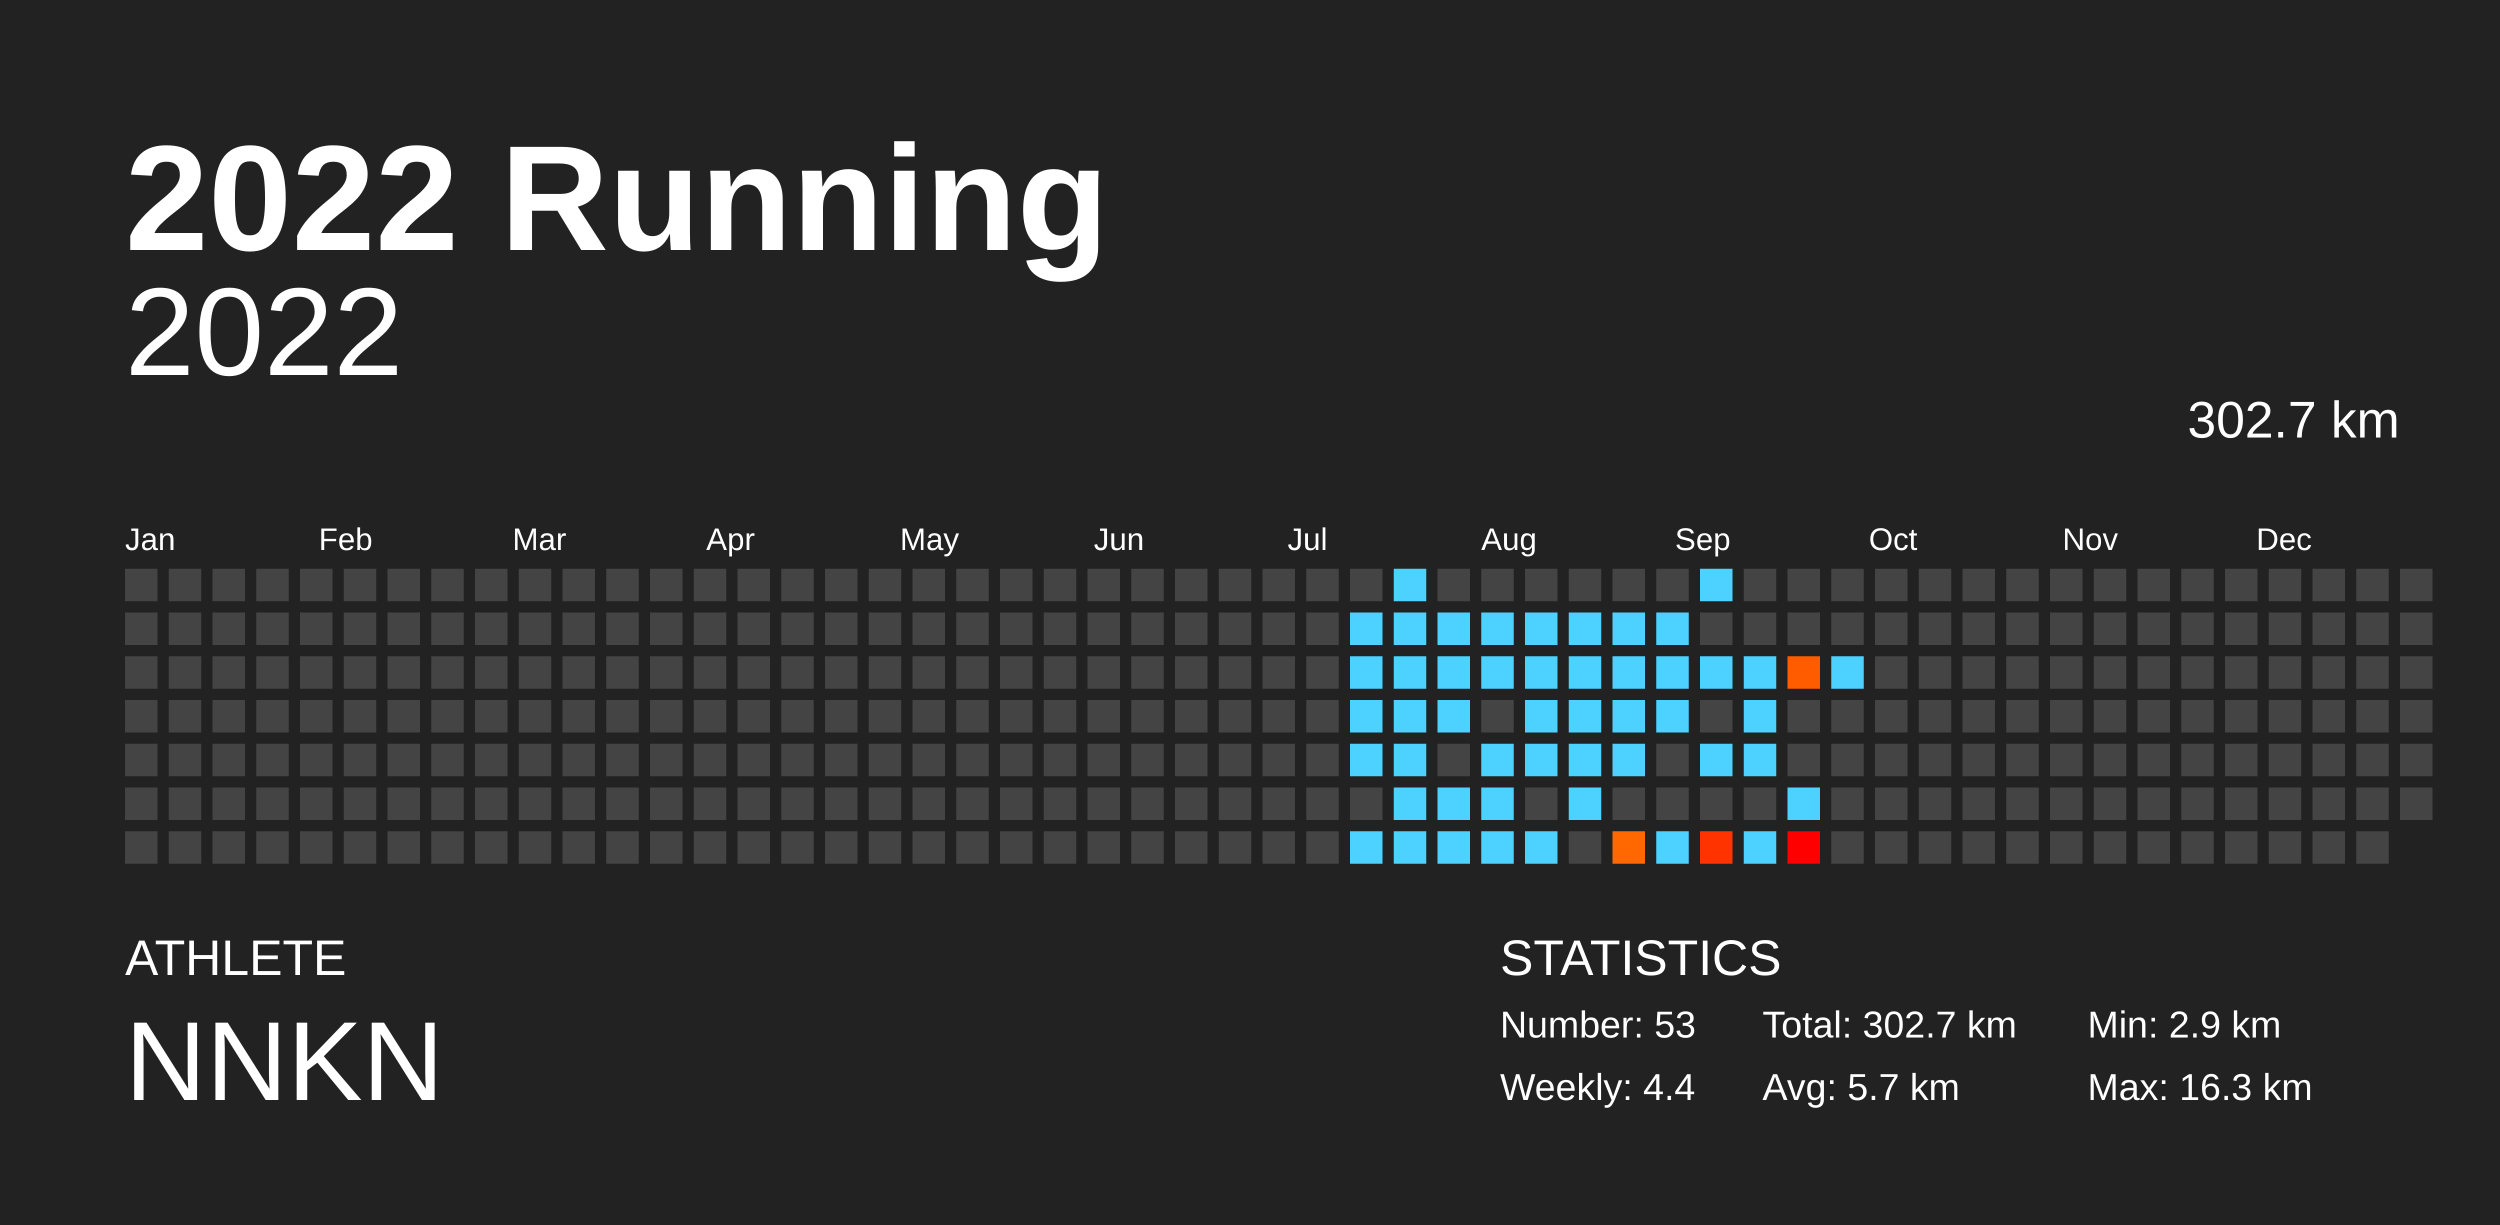
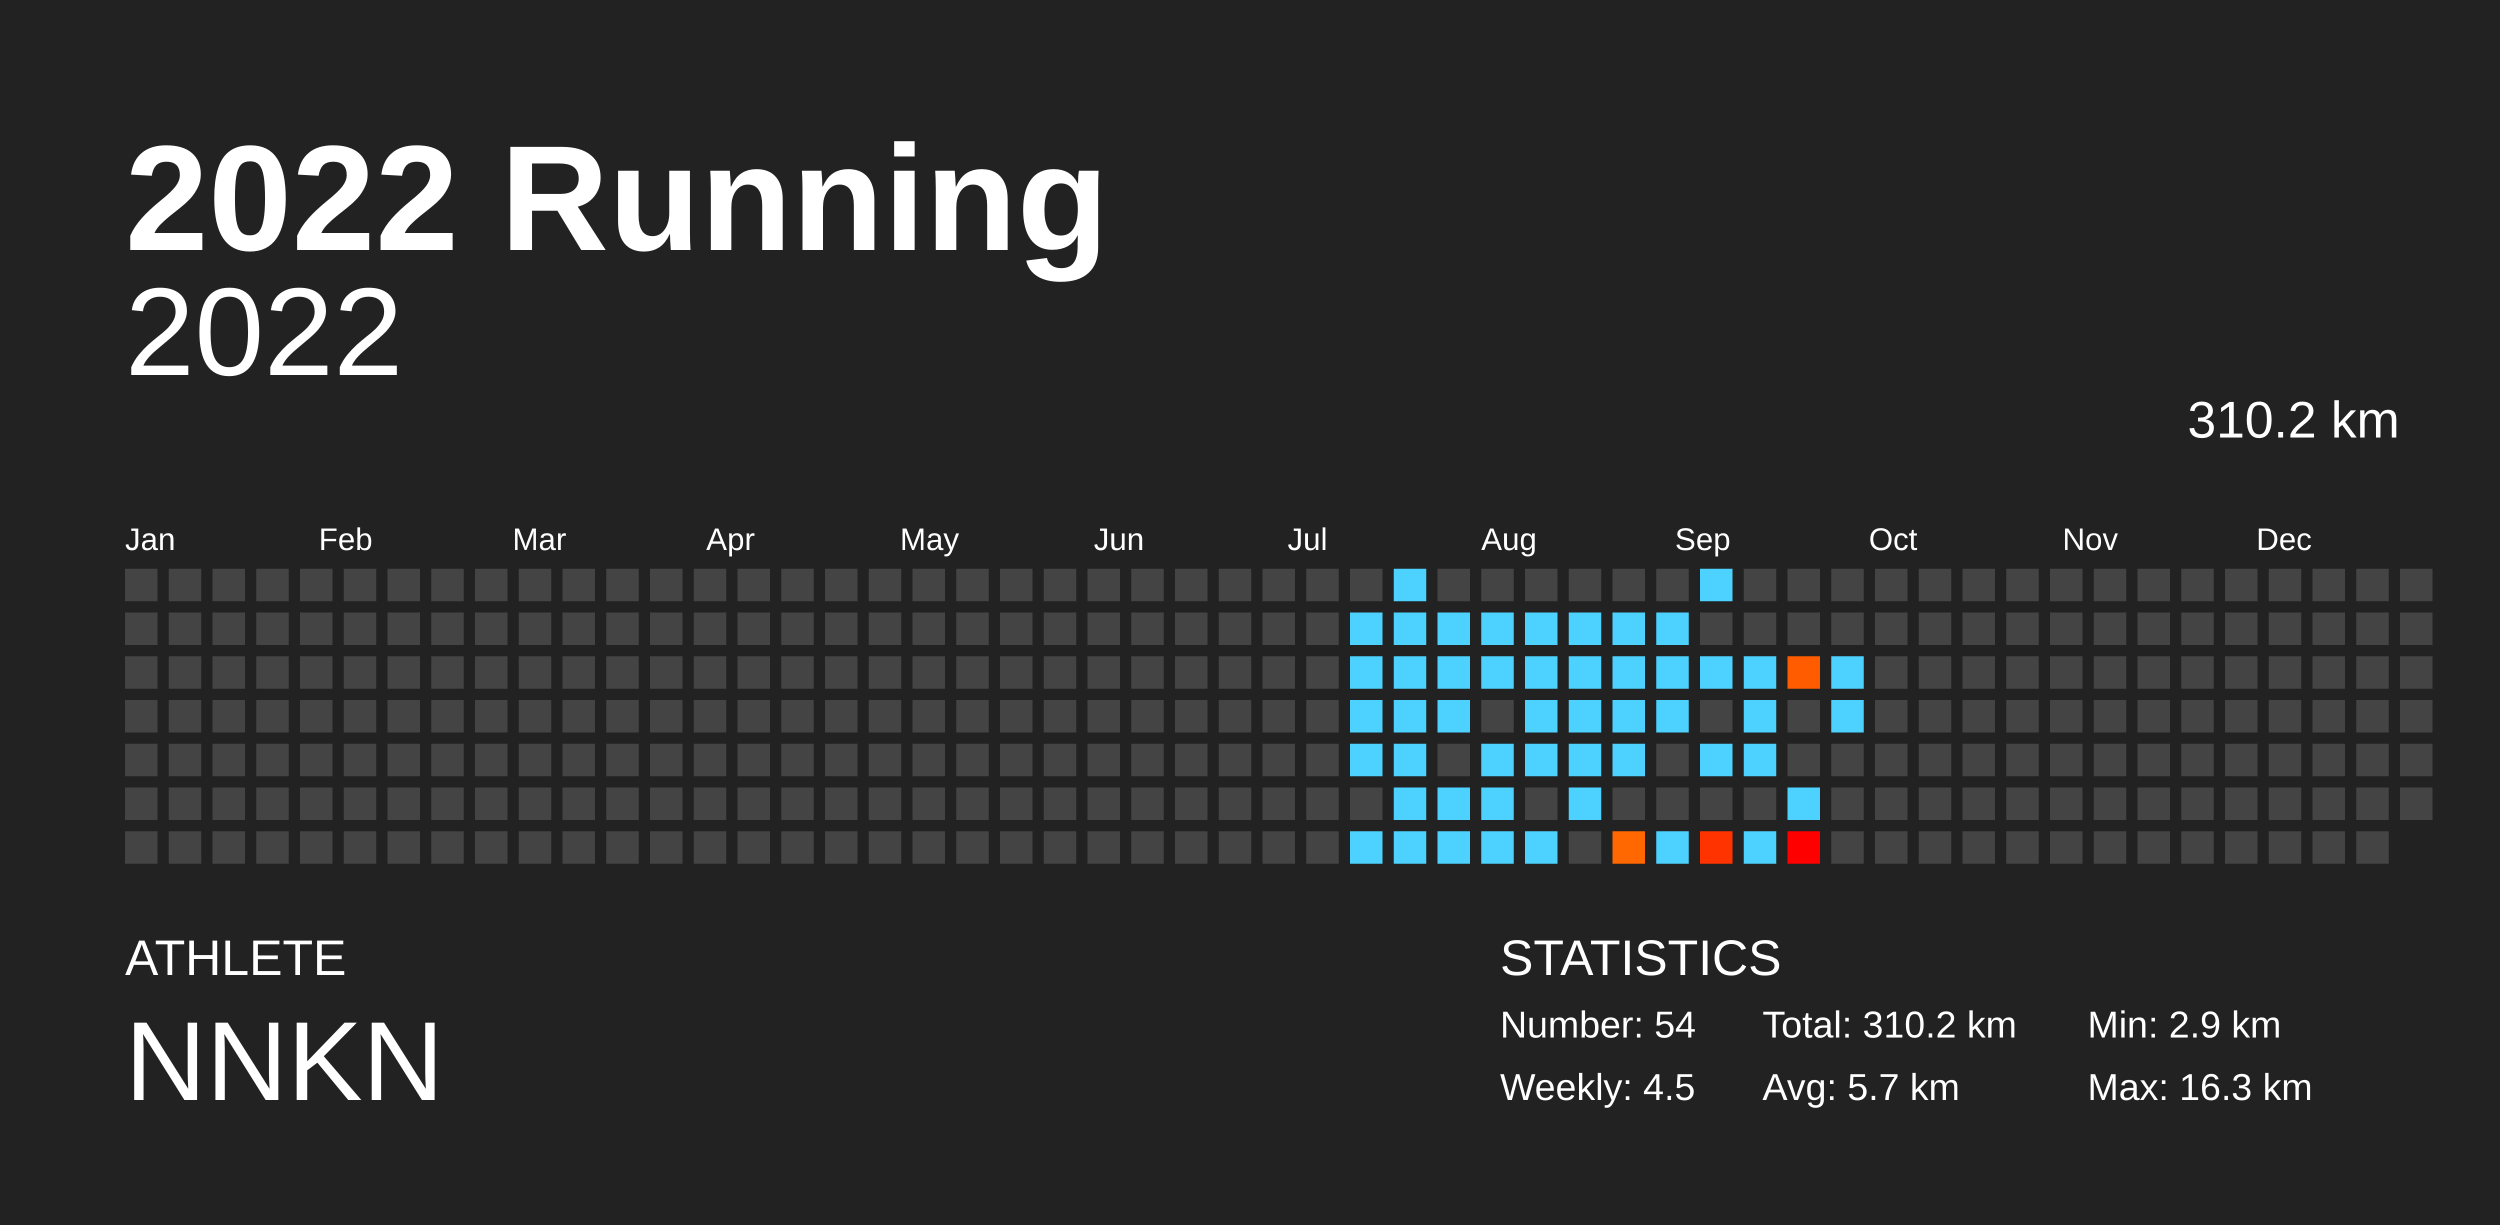
<svg xmlns="http://www.w3.org/2000/svg" baseProfile="full" height="98mm" version="1.1" viewBox="0,0,200,98" width="200mm">
  <defs />
  <rect fill="#222222" height="98" width="200" x="0" y="0" />
  <text fill="#FFFFFF" style="font-size:12px; font-family:Arial; font-weight:bold;" x="10" y="20">2022 Running</text>
  <text fill="#FFFFFF" style="font-size:4px; font-family:Arial" x="10" y="78">ATHLETE</text>
  <text fill="#FFFFFF" style="font-size:9px; font-family:Arial" x="10" y="88">NNKN</text>
  <text fill="#FFFFFF" style="font-size:4px; font-family:Arial" x="120" y="78">STATISTICS</text>
-   <text fill="#FFFFFF" style="font-size:3px; font-family:Arial" x="120" y="83">Number: 53</text>
-   <text fill="#FFFFFF" style="font-size:3px; font-family:Arial" x="120" y="88">Weekly: 4.4</text>
-   <text fill="#FFFFFF" style="font-size:3px; font-family:Arial" x="141" y="83">Total: 302.7 km</text>
+   <text fill="#FFFFFF" style="font-size:3px; font-family:Arial" x="120" y="83">Number: 54</text>
+   <text fill="#FFFFFF" style="font-size:3px; font-family:Arial" x="120" y="88">Weekly: 4.5</text>
+   <text fill="#FFFFFF" style="font-size:3px; font-family:Arial" x="141" y="83">Total: 310.2 km</text>
  <text fill="#FFFFFF" style="font-size:3px; font-family:Arial" x="141" y="88">Avg: 5.7 km</text>
  <text fill="#FFFFFF" style="font-size:3px; font-family:Arial" x="167" y="83">Min: 2.9 km</text>
  <text fill="#FFFFFF" style="font-size:3px; font-family:Arial" x="167" y="88">Max: 16.3 km</text>
  <text alignment-baseline="hanging" fill="#FFFFFF" style="font-size:10.0px; font-family:Arial;" x="10" y="30">2022</text>
-   <text alignment-baseline="hanging" fill="#FFFFFF" style="font-size:4.125px; font-family:Arial;" x="175" y="35">302.7 km</text>
+   <text alignment-baseline="hanging" fill="#FFFFFF" style="font-size:4.125px; font-family:Arial;" x="175" y="35">310.2 km</text>
  <text fill="#FFFFFF" style="font-size:2.5px; font-family:Arial" x="10.0" y="44">Jan</text>
  <text fill="#FFFFFF" style="font-size:2.5px; font-family:Arial" x="25.5" y="44">Feb</text>
  <text fill="#FFFFFF" style="font-size:2.5px; font-family:Arial" x="41.0" y="44">Mar</text>
  <text fill="#FFFFFF" style="font-size:2.5px; font-family:Arial" x="56.5" y="44">Apr</text>
  <text fill="#FFFFFF" style="font-size:2.5px; font-family:Arial" x="72.0" y="44">May</text>
  <text fill="#FFFFFF" style="font-size:2.5px; font-family:Arial" x="87.5" y="44">Jun</text>
  <text fill="#FFFFFF" style="font-size:2.5px; font-family:Arial" x="103.0" y="44">Jul</text>
  <text fill="#FFFFFF" style="font-size:2.5px; font-family:Arial" x="118.5" y="44">Aug</text>
  <text fill="#FFFFFF" style="font-size:2.5px; font-family:Arial" x="134.0" y="44">Sep</text>
  <text fill="#FFFFFF" style="font-size:2.5px; font-family:Arial" x="149.5" y="44">Oct</text>
  <text fill="#FFFFFF" style="font-size:2.5px; font-family:Arial" x="165.0" y="44">Nov</text>
  <text fill="#FFFFFF" style="font-size:2.5px; font-family:Arial" x="180.5" y="44">Dec</text>
  <rect fill="#444444" height="2.6" width="2.6" x="10.0" y="45.5" />
  <rect fill="#444444" height="2.6" width="2.6" x="10.0" y="49.0" />
  <rect fill="#444444" height="2.6" width="2.6" x="10.0" y="52.5" />
  <rect fill="#444444" height="2.6" width="2.6" x="10.0" y="56.0" />
  <rect fill="#444444" height="2.6" width="2.6" x="10.0" y="59.5" />
  <rect fill="#444444" height="2.6" width="2.6" x="10.0" y="63.0" />
  <rect fill="#444444" height="2.6" width="2.6" x="10.0" y="66.5" />
  <rect fill="#444444" height="2.6" width="2.6" x="13.5" y="45.5" />
  <rect fill="#444444" height="2.6" width="2.6" x="13.5" y="49.0" />
  <rect fill="#444444" height="2.6" width="2.6" x="13.5" y="52.5" />
  <rect fill="#444444" height="2.6" width="2.6" x="13.5" y="56.0" />
  <rect fill="#444444" height="2.6" width="2.6" x="13.5" y="59.5" />
  <rect fill="#444444" height="2.6" width="2.6" x="13.5" y="63.0" />
  <rect fill="#444444" height="2.6" width="2.6" x="13.5" y="66.5" />
  <rect fill="#444444" height="2.6" width="2.6" x="17.0" y="45.5" />
  <rect fill="#444444" height="2.6" width="2.6" x="17.0" y="49.0" />
  <rect fill="#444444" height="2.6" width="2.6" x="17.0" y="52.5" />
  <rect fill="#444444" height="2.6" width="2.6" x="17.0" y="56.0" />
  <rect fill="#444444" height="2.6" width="2.6" x="17.0" y="59.5" />
  <rect fill="#444444" height="2.6" width="2.6" x="17.0" y="63.0" />
  <rect fill="#444444" height="2.6" width="2.6" x="17.0" y="66.5" />
  <rect fill="#444444" height="2.6" width="2.6" x="20.5" y="45.5" />
  <rect fill="#444444" height="2.6" width="2.6" x="20.5" y="49.0" />
  <rect fill="#444444" height="2.6" width="2.6" x="20.5" y="52.5" />
  <rect fill="#444444" height="2.6" width="2.6" x="20.5" y="56.0" />
  <rect fill="#444444" height="2.6" width="2.6" x="20.5" y="59.5" />
  <rect fill="#444444" height="2.6" width="2.6" x="20.5" y="63.0" />
  <rect fill="#444444" height="2.6" width="2.6" x="20.5" y="66.5" />
  <rect fill="#444444" height="2.6" width="2.6" x="24.0" y="45.5" />
  <rect fill="#444444" height="2.6" width="2.6" x="24.0" y="49.0" />
  <rect fill="#444444" height="2.6" width="2.6" x="24.0" y="52.5" />
  <rect fill="#444444" height="2.6" width="2.6" x="24.0" y="56.0" />
  <rect fill="#444444" height="2.6" width="2.6" x="24.0" y="59.5" />
  <rect fill="#444444" height="2.6" width="2.6" x="24.0" y="63.0" />
  <rect fill="#444444" height="2.6" width="2.6" x="24.0" y="66.5" />
  <rect fill="#444444" height="2.6" width="2.6" x="27.5" y="45.5" />
  <rect fill="#444444" height="2.6" width="2.6" x="27.5" y="49.0" />
  <rect fill="#444444" height="2.6" width="2.6" x="27.5" y="52.5" />
  <rect fill="#444444" height="2.6" width="2.6" x="27.5" y="56.0" />
  <rect fill="#444444" height="2.6" width="2.6" x="27.5" y="59.5" />
  <rect fill="#444444" height="2.6" width="2.6" x="27.5" y="63.0" />
  <rect fill="#444444" height="2.6" width="2.6" x="27.5" y="66.5" />
  <rect fill="#444444" height="2.6" width="2.6" x="31.0" y="45.5" />
  <rect fill="#444444" height="2.6" width="2.6" x="31.0" y="49.0" />
  <rect fill="#444444" height="2.6" width="2.6" x="31.0" y="52.5" />
  <rect fill="#444444" height="2.6" width="2.6" x="31.0" y="56.0" />
  <rect fill="#444444" height="2.6" width="2.6" x="31.0" y="59.5" />
  <rect fill="#444444" height="2.6" width="2.6" x="31.0" y="63.0" />
  <rect fill="#444444" height="2.6" width="2.6" x="31.0" y="66.5" />
  <rect fill="#444444" height="2.6" width="2.6" x="34.5" y="45.5" />
  <rect fill="#444444" height="2.6" width="2.6" x="34.5" y="49.0" />
  <rect fill="#444444" height="2.6" width="2.6" x="34.5" y="52.5" />
  <rect fill="#444444" height="2.6" width="2.6" x="34.5" y="56.0" />
  <rect fill="#444444" height="2.6" width="2.6" x="34.5" y="59.5" />
  <rect fill="#444444" height="2.6" width="2.6" x="34.5" y="63.0" />
  <rect fill="#444444" height="2.6" width="2.6" x="34.5" y="66.5" />
  <rect fill="#444444" height="2.6" width="2.6" x="38.0" y="45.5" />
  <rect fill="#444444" height="2.6" width="2.6" x="38.0" y="49.0" />
  <rect fill="#444444" height="2.6" width="2.6" x="38.0" y="52.5" />
  <rect fill="#444444" height="2.6" width="2.6" x="38.0" y="56.0" />
  <rect fill="#444444" height="2.6" width="2.6" x="38.0" y="59.5" />
  <rect fill="#444444" height="2.6" width="2.6" x="38.0" y="63.0" />
  <rect fill="#444444" height="2.6" width="2.6" x="38.0" y="66.5" />
  <rect fill="#444444" height="2.6" width="2.6" x="41.5" y="45.5" />
  <rect fill="#444444" height="2.6" width="2.6" x="41.5" y="49.0" />
  <rect fill="#444444" height="2.6" width="2.6" x="41.5" y="52.5" />
  <rect fill="#444444" height="2.6" width="2.6" x="41.5" y="56.0" />
  <rect fill="#444444" height="2.6" width="2.6" x="41.5" y="59.5" />
  <rect fill="#444444" height="2.6" width="2.6" x="41.5" y="63.0" />
  <rect fill="#444444" height="2.6" width="2.6" x="41.5" y="66.5" />
  <rect fill="#444444" height="2.6" width="2.6" x="45.0" y="45.5" />
  <rect fill="#444444" height="2.6" width="2.6" x="45.0" y="49.0" />
  <rect fill="#444444" height="2.6" width="2.6" x="45.0" y="52.5" />
  <rect fill="#444444" height="2.6" width="2.6" x="45.0" y="56.0" />
  <rect fill="#444444" height="2.6" width="2.6" x="45.0" y="59.5" />
  <rect fill="#444444" height="2.6" width="2.6" x="45.0" y="63.0" />
  <rect fill="#444444" height="2.6" width="2.6" x="45.0" y="66.5" />
  <rect fill="#444444" height="2.6" width="2.6" x="48.5" y="45.5" />
  <rect fill="#444444" height="2.6" width="2.6" x="48.5" y="49.0" />
  <rect fill="#444444" height="2.6" width="2.6" x="48.5" y="52.5" />
  <rect fill="#444444" height="2.6" width="2.6" x="48.5" y="56.0" />
  <rect fill="#444444" height="2.6" width="2.6" x="48.5" y="59.5" />
  <rect fill="#444444" height="2.6" width="2.6" x="48.5" y="63.0" />
  <rect fill="#444444" height="2.6" width="2.6" x="48.5" y="66.5" />
  <rect fill="#444444" height="2.6" width="2.6" x="52.0" y="45.5" />
  <rect fill="#444444" height="2.6" width="2.6" x="52.0" y="49.0" />
  <rect fill="#444444" height="2.6" width="2.6" x="52.0" y="52.5" />
  <rect fill="#444444" height="2.6" width="2.6" x="52.0" y="56.0" />
  <rect fill="#444444" height="2.6" width="2.6" x="52.0" y="59.5" />
  <rect fill="#444444" height="2.6" width="2.6" x="52.0" y="63.0" />
  <rect fill="#444444" height="2.6" width="2.6" x="52.0" y="66.5" />
  <rect fill="#444444" height="2.6" width="2.6" x="55.5" y="45.5" />
  <rect fill="#444444" height="2.6" width="2.6" x="55.5" y="49.0" />
  <rect fill="#444444" height="2.6" width="2.6" x="55.5" y="52.5" />
  <rect fill="#444444" height="2.6" width="2.6" x="55.5" y="56.0" />
  <rect fill="#444444" height="2.6" width="2.6" x="55.5" y="59.5" />
  <rect fill="#444444" height="2.6" width="2.6" x="55.5" y="63.0" />
  <rect fill="#444444" height="2.6" width="2.6" x="55.5" y="66.5" />
  <rect fill="#444444" height="2.6" width="2.6" x="59.0" y="45.5" />
  <rect fill="#444444" height="2.6" width="2.6" x="59.0" y="49.0" />
  <rect fill="#444444" height="2.6" width="2.6" x="59.0" y="52.5" />
  <rect fill="#444444" height="2.6" width="2.6" x="59.0" y="56.0" />
  <rect fill="#444444" height="2.6" width="2.6" x="59.0" y="59.5" />
  <rect fill="#444444" height="2.6" width="2.6" x="59.0" y="63.0" />
  <rect fill="#444444" height="2.6" width="2.6" x="59.0" y="66.5" />
  <rect fill="#444444" height="2.6" width="2.6" x="62.5" y="45.5" />
  <rect fill="#444444" height="2.6" width="2.6" x="62.5" y="49.0" />
  <rect fill="#444444" height="2.6" width="2.6" x="62.5" y="52.5" />
  <rect fill="#444444" height="2.6" width="2.6" x="62.5" y="56.0" />
  <rect fill="#444444" height="2.6" width="2.6" x="62.5" y="59.5" />
  <rect fill="#444444" height="2.6" width="2.6" x="62.5" y="63.0" />
  <rect fill="#444444" height="2.6" width="2.6" x="62.5" y="66.5" />
  <rect fill="#444444" height="2.6" width="2.6" x="66.0" y="45.5" />
  <rect fill="#444444" height="2.6" width="2.6" x="66.0" y="49.0" />
  <rect fill="#444444" height="2.6" width="2.6" x="66.0" y="52.5" />
  <rect fill="#444444" height="2.6" width="2.6" x="66.0" y="56.0" />
  <rect fill="#444444" height="2.6" width="2.6" x="66.0" y="59.5" />
  <rect fill="#444444" height="2.6" width="2.6" x="66.0" y="63.0" />
  <rect fill="#444444" height="2.6" width="2.6" x="66.0" y="66.5" />
  <rect fill="#444444" height="2.6" width="2.6" x="69.5" y="45.5" />
  <rect fill="#444444" height="2.6" width="2.6" x="69.5" y="49.0" />
  <rect fill="#444444" height="2.6" width="2.6" x="69.5" y="52.5" />
  <rect fill="#444444" height="2.6" width="2.6" x="69.5" y="56.0" />
  <rect fill="#444444" height="2.6" width="2.6" x="69.5" y="59.5" />
  <rect fill="#444444" height="2.6" width="2.6" x="69.5" y="63.0" />
  <rect fill="#444444" height="2.6" width="2.6" x="69.5" y="66.5" />
  <rect fill="#444444" height="2.6" width="2.6" x="73.0" y="45.5" />
  <rect fill="#444444" height="2.6" width="2.6" x="73.0" y="49.0" />
  <rect fill="#444444" height="2.6" width="2.6" x="73.0" y="52.5" />
  <rect fill="#444444" height="2.6" width="2.6" x="73.0" y="56.0" />
  <rect fill="#444444" height="2.6" width="2.6" x="73.0" y="59.5" />
  <rect fill="#444444" height="2.6" width="2.6" x="73.0" y="63.0" />
  <rect fill="#444444" height="2.6" width="2.6" x="73.0" y="66.5" />
  <rect fill="#444444" height="2.6" width="2.6" x="76.5" y="45.5" />
  <rect fill="#444444" height="2.6" width="2.6" x="76.5" y="49.0" />
  <rect fill="#444444" height="2.6" width="2.6" x="76.5" y="52.5" />
  <rect fill="#444444" height="2.6" width="2.6" x="76.5" y="56.0" />
  <rect fill="#444444" height="2.6" width="2.6" x="76.5" y="59.5" />
  <rect fill="#444444" height="2.6" width="2.6" x="76.5" y="63.0" />
  <rect fill="#444444" height="2.6" width="2.6" x="76.5" y="66.5" />
  <rect fill="#444444" height="2.6" width="2.6" x="80.0" y="45.5" />
  <rect fill="#444444" height="2.6" width="2.6" x="80.0" y="49.0" />
  <rect fill="#444444" height="2.6" width="2.6" x="80.0" y="52.5" />
  <rect fill="#444444" height="2.6" width="2.6" x="80.0" y="56.0" />
  <rect fill="#444444" height="2.6" width="2.6" x="80.0" y="59.5" />
  <rect fill="#444444" height="2.6" width="2.6" x="80.0" y="63.0" />
  <rect fill="#444444" height="2.6" width="2.6" x="80.0" y="66.5" />
  <rect fill="#444444" height="2.6" width="2.6" x="83.5" y="45.5" />
  <rect fill="#444444" height="2.6" width="2.6" x="83.5" y="49.0" />
  <rect fill="#444444" height="2.6" width="2.6" x="83.5" y="52.5" />
  <rect fill="#444444" height="2.6" width="2.6" x="83.5" y="56.0" />
  <rect fill="#444444" height="2.6" width="2.6" x="83.5" y="59.5" />
  <rect fill="#444444" height="2.6" width="2.6" x="83.5" y="63.0" />
  <rect fill="#444444" height="2.6" width="2.6" x="83.5" y="66.5" />
  <rect fill="#444444" height="2.6" width="2.6" x="87.0" y="45.5" />
  <rect fill="#444444" height="2.6" width="2.6" x="87.0" y="49.0" />
  <rect fill="#444444" height="2.6" width="2.6" x="87.0" y="52.5" />
  <rect fill="#444444" height="2.6" width="2.6" x="87.0" y="56.0" />
  <rect fill="#444444" height="2.6" width="2.6" x="87.0" y="59.5" />
  <rect fill="#444444" height="2.6" width="2.6" x="87.0" y="63.0" />
  <rect fill="#444444" height="2.6" width="2.6" x="87.0" y="66.5" />
  <rect fill="#444444" height="2.6" width="2.6" x="90.5" y="45.5" />
  <rect fill="#444444" height="2.6" width="2.6" x="90.5" y="49.0" />
  <rect fill="#444444" height="2.6" width="2.6" x="90.5" y="52.5" />
  <rect fill="#444444" height="2.6" width="2.6" x="90.5" y="56.0" />
  <rect fill="#444444" height="2.6" width="2.6" x="90.5" y="59.5" />
  <rect fill="#444444" height="2.6" width="2.6" x="90.5" y="63.0" />
  <rect fill="#444444" height="2.6" width="2.6" x="90.5" y="66.5" />
  <rect fill="#444444" height="2.6" width="2.6" x="94.0" y="45.5" />
  <rect fill="#444444" height="2.6" width="2.6" x="94.0" y="49.0" />
  <rect fill="#444444" height="2.6" width="2.6" x="94.0" y="52.5" />
  <rect fill="#444444" height="2.6" width="2.6" x="94.0" y="56.0" />
  <rect fill="#444444" height="2.6" width="2.6" x="94.0" y="59.5" />
  <rect fill="#444444" height="2.6" width="2.6" x="94.0" y="63.0" />
  <rect fill="#444444" height="2.6" width="2.6" x="94.0" y="66.5" />
  <rect fill="#444444" height="2.6" width="2.6" x="97.5" y="45.5" />
  <rect fill="#444444" height="2.6" width="2.6" x="97.5" y="49.0" />
  <rect fill="#444444" height="2.6" width="2.6" x="97.5" y="52.5" />
  <rect fill="#444444" height="2.6" width="2.6" x="97.5" y="56.0" />
  <rect fill="#444444" height="2.6" width="2.6" x="97.5" y="59.5" />
  <rect fill="#444444" height="2.6" width="2.6" x="97.5" y="63.0" />
  <rect fill="#444444" height="2.6" width="2.6" x="97.5" y="66.5" />
  <rect fill="#444444" height="2.6" width="2.6" x="101.0" y="45.5" />
  <rect fill="#444444" height="2.6" width="2.6" x="101.0" y="49.0" />
  <rect fill="#444444" height="2.6" width="2.6" x="101.0" y="52.5" />
  <rect fill="#444444" height="2.6" width="2.6" x="101.0" y="56.0" />
  <rect fill="#444444" height="2.6" width="2.6" x="101.0" y="59.5" />
  <rect fill="#444444" height="2.6" width="2.6" x="101.0" y="63.0" />
  <rect fill="#444444" height="2.6" width="2.6" x="101.0" y="66.5" />
  <rect fill="#444444" height="2.6" width="2.6" x="104.5" y="45.5" />
  <rect fill="#444444" height="2.6" width="2.6" x="104.5" y="49.0" />
  <rect fill="#444444" height="2.6" width="2.6" x="104.5" y="52.5" />
  <rect fill="#444444" height="2.6" width="2.6" x="104.5" y="56.0" />
  <rect fill="#444444" height="2.6" width="2.6" x="104.5" y="59.5" />
  <rect fill="#444444" height="2.6" width="2.6" x="104.5" y="63.0" />
  <rect fill="#444444" height="2.6" width="2.6" x="104.5" y="66.5" />
  <rect fill="#444444" height="2.6" width="2.6" x="108.0" y="45.5" />
  <rect fill="#4dd2ff" height="2.6" width="2.6" x="108.0" y="49.0" />
  <rect fill="#4dd2ff" height="2.6" width="2.6" x="108.0" y="52.5" />
  <rect fill="#4dd2ff" height="2.6" width="2.6" x="108.0" y="56.0" />
  <rect fill="#4dd2ff" height="2.6" width="2.6" x="108.0" y="59.5" />
  <rect fill="#444444" height="2.6" width="2.6" x="108.0" y="63.0" />
  <rect fill="#4dd2ff" height="2.6" width="2.6" x="108.0" y="66.5" />
  <rect fill="#4dd2ff" height="2.6" width="2.6" x="111.5" y="45.5" />
  <rect fill="#4dd2ff" height="2.6" width="2.6" x="111.5" y="49.0" />
  <rect fill="#4dd2ff" height="2.6" width="2.6" x="111.5" y="52.5" />
  <rect fill="#4dd2ff" height="2.6" width="2.6" x="111.5" y="56.0" />
  <rect fill="#4dd2ff" height="2.6" width="2.6" x="111.5" y="59.5" />
  <rect fill="#4dd2ff" height="2.6" width="2.6" x="111.5" y="63.0" />
  <rect fill="#4dd2ff" height="2.6" width="2.6" x="111.5" y="66.5" />
  <rect fill="#444444" height="2.6" width="2.6" x="115.0" y="45.5" />
  <rect fill="#4dd2ff" height="2.6" width="2.6" x="115.0" y="49.0" />
  <rect fill="#4dd2ff" height="2.6" width="2.6" x="115.0" y="52.5" />
  <rect fill="#4dd2ff" height="2.6" width="2.6" x="115.0" y="56.0" />
  <rect fill="#444444" height="2.6" width="2.6" x="115.0" y="59.5" />
  <rect fill="#4dd2ff" height="2.6" width="2.6" x="115.0" y="63.0" />
  <rect fill="#4dd2ff" height="2.6" width="2.6" x="115.0" y="66.5" />
  <rect fill="#444444" height="2.6" width="2.6" x="118.5" y="45.5" />
  <rect fill="#4dd2ff" height="2.6" width="2.6" x="118.5" y="49.0" />
  <rect fill="#4dd2ff" height="2.6" width="2.6" x="118.5" y="52.5" />
  <rect fill="#444444" height="2.6" width="2.6" x="118.5" y="56.0" />
  <rect fill="#4dd2ff" height="2.6" width="2.6" x="118.5" y="59.5" />
  <rect fill="#4dd2ff" height="2.6" width="2.6" x="118.5" y="63.0" />
  <rect fill="#4dd2ff" height="2.6" width="2.6" x="118.5" y="66.5" />
  <rect fill="#444444" height="2.6" width="2.6" x="122.0" y="45.5" />
  <rect fill="#4dd2ff" height="2.6" width="2.6" x="122.0" y="49.0" />
  <rect fill="#4dd2ff" height="2.6" width="2.6" x="122.0" y="52.5" />
  <rect fill="#4dd2ff" height="2.6" width="2.6" x="122.0" y="56.0" />
  <rect fill="#4dd2ff" height="2.6" width="2.6" x="122.0" y="59.5" />
  <rect fill="#444444" height="2.6" width="2.6" x="122.0" y="63.0" />
  <rect fill="#4dd2ff" height="2.6" width="2.6" x="122.0" y="66.5" />
  <rect fill="#444444" height="2.6" width="2.6" x="125.5" y="45.5" />
  <rect fill="#4dd2ff" height="2.6" width="2.6" x="125.5" y="49.0" />
  <rect fill="#4dd2ff" height="2.6" width="2.6" x="125.5" y="52.5" />
  <rect fill="#4dd2ff" height="2.6" width="2.6" x="125.5" y="56.0" />
  <rect fill="#4dd2ff" height="2.6" width="2.6" x="125.5" y="59.5" />
  <rect fill="#4dd2ff" height="2.6" width="2.6" x="125.5" y="63.0" />
  <rect fill="#444444" height="2.6" width="2.6" x="125.5" y="66.5" />
  <rect fill="#444444" height="2.6" width="2.6" x="129.0" y="45.5" />
  <rect fill="#4dd2ff" height="2.6" width="2.6" x="129.0" y="49.0" />
  <rect fill="#4dd2ff" height="2.6" width="2.6" x="129.0" y="52.5" />
  <rect fill="#4dd2ff" height="2.6" width="2.6" x="129.0" y="56.0" />
  <rect fill="#4dd2ff" height="2.6" width="2.6" x="129.0" y="59.5" />
  <rect fill="#444444" height="2.6" width="2.6" x="129.0" y="63.0" />
  <rect fill="#ff6800" height="2.6" width="2.6" x="129.0" y="66.5" />
  <rect fill="#444444" height="2.6" width="2.6" x="132.5" y="45.5" />
  <rect fill="#4dd2ff" height="2.6" width="2.6" x="132.5" y="49.0" />
  <rect fill="#4dd2ff" height="2.6" width="2.6" x="132.5" y="52.5" />
  <rect fill="#4dd2ff" height="2.6" width="2.6" x="132.5" y="56.0" />
  <rect fill="#444444" height="2.6" width="2.6" x="132.5" y="59.5" />
  <rect fill="#444444" height="2.6" width="2.6" x="132.5" y="63.0" />
  <rect fill="#4dd2ff" height="2.6" width="2.6" x="132.5" y="66.5" />
  <rect fill="#4dd2ff" height="2.6" width="2.6" x="136.0" y="45.5" />
  <rect fill="#444444" height="2.6" width="2.6" x="136.0" y="49.0" />
  <rect fill="#4dd2ff" height="2.6" width="2.6" x="136.0" y="52.5" />
  <rect fill="#444444" height="2.6" width="2.6" x="136.0" y="56.0" />
  <rect fill="#4dd2ff" height="2.6" width="2.6" x="136.0" y="59.5" />
  <rect fill="#444444" height="2.6" width="2.6" x="136.0" y="63.0" />
  <rect fill="#ff3300" height="2.6" width="2.6" x="136.0" y="66.5" />
  <rect fill="#444444" height="2.6" width="2.6" x="139.5" y="45.5" />
  <rect fill="#444444" height="2.6" width="2.6" x="139.5" y="49.0" />
  <rect fill="#4dd2ff" height="2.6" width="2.6" x="139.5" y="52.5" />
  <rect fill="#4dd2ff" height="2.6" width="2.6" x="139.5" y="56.0" />
  <rect fill="#4dd2ff" height="2.6" width="2.6" x="139.5" y="59.5" />
  <rect fill="#444444" height="2.6" width="2.6" x="139.5" y="63.0" />
  <rect fill="#4dd2ff" height="2.6" width="2.6" x="139.5" y="66.5" />
  <rect fill="#444444" height="2.6" width="2.6" x="143.0" y="45.5" />
  <rect fill="#444444" height="2.6" width="2.6" x="143.0" y="49.0" />
  <rect fill="#ff5c00" height="2.6" width="2.6" x="143.0" y="52.5" />
  <rect fill="#444444" height="2.6" width="2.6" x="143.0" y="56.0" />
  <rect fill="#444444" height="2.6" width="2.6" x="143.0" y="59.5" />
  <rect fill="#4dd2ff" height="2.6" width="2.6" x="143.0" y="63.0" />
  <rect fill="#ff0000" height="2.6" width="2.6" x="143.0" y="66.5" />
  <rect fill="#444444" height="2.6" width="2.6" x="146.5" y="45.5" />
  <rect fill="#444444" height="2.6" width="2.6" x="146.5" y="49.0" />
  <rect fill="#4dd2ff" height="2.6" width="2.6" x="146.5" y="52.5" />
-   <rect fill="#444444" height="2.6" width="2.6" x="146.5" y="56.0" />
+   <rect fill="#4dd2ff" height="2.6" width="2.6" x="146.5" y="56.0" />
  <rect fill="#444444" height="2.6" width="2.6" x="146.5" y="59.5" />
  <rect fill="#444444" height="2.6" width="2.6" x="146.5" y="63.0" />
  <rect fill="#444444" height="2.6" width="2.6" x="146.5" y="66.5" />
  <rect fill="#444444" height="2.6" width="2.6" x="150.0" y="45.5" />
  <rect fill="#444444" height="2.6" width="2.6" x="150.0" y="49.0" />
  <rect fill="#444444" height="2.6" width="2.6" x="150.0" y="52.5" />
  <rect fill="#444444" height="2.6" width="2.6" x="150.0" y="56.0" />
  <rect fill="#444444" height="2.6" width="2.6" x="150.0" y="59.5" />
  <rect fill="#444444" height="2.6" width="2.6" x="150.0" y="63.0" />
  <rect fill="#444444" height="2.6" width="2.6" x="150.0" y="66.5" />
  <rect fill="#444444" height="2.6" width="2.6" x="153.5" y="45.5" />
  <rect fill="#444444" height="2.6" width="2.6" x="153.5" y="49.0" />
  <rect fill="#444444" height="2.6" width="2.6" x="153.5" y="52.5" />
  <rect fill="#444444" height="2.6" width="2.6" x="153.5" y="56.0" />
  <rect fill="#444444" height="2.6" width="2.6" x="153.5" y="59.5" />
  <rect fill="#444444" height="2.6" width="2.6" x="153.5" y="63.0" />
  <rect fill="#444444" height="2.6" width="2.6" x="153.5" y="66.5" />
  <rect fill="#444444" height="2.6" width="2.6" x="157.0" y="45.5" />
  <rect fill="#444444" height="2.6" width="2.6" x="157.0" y="49.0" />
  <rect fill="#444444" height="2.6" width="2.6" x="157.0" y="52.5" />
  <rect fill="#444444" height="2.6" width="2.6" x="157.0" y="56.0" />
  <rect fill="#444444" height="2.6" width="2.6" x="157.0" y="59.5" />
  <rect fill="#444444" height="2.6" width="2.6" x="157.0" y="63.0" />
  <rect fill="#444444" height="2.6" width="2.6" x="157.0" y="66.5" />
  <rect fill="#444444" height="2.6" width="2.6" x="160.5" y="45.5" />
  <rect fill="#444444" height="2.6" width="2.6" x="160.5" y="49.0" />
  <rect fill="#444444" height="2.6" width="2.6" x="160.5" y="52.5" />
  <rect fill="#444444" height="2.6" width="2.6" x="160.5" y="56.0" />
  <rect fill="#444444" height="2.6" width="2.6" x="160.5" y="59.5" />
  <rect fill="#444444" height="2.6" width="2.6" x="160.5" y="63.0" />
  <rect fill="#444444" height="2.6" width="2.6" x="160.5" y="66.5" />
  <rect fill="#444444" height="2.6" width="2.6" x="164.0" y="45.5" />
  <rect fill="#444444" height="2.6" width="2.6" x="164.0" y="49.0" />
  <rect fill="#444444" height="2.6" width="2.6" x="164.0" y="52.5" />
  <rect fill="#444444" height="2.6" width="2.6" x="164.0" y="56.0" />
  <rect fill="#444444" height="2.6" width="2.6" x="164.0" y="59.5" />
  <rect fill="#444444" height="2.6" width="2.6" x="164.0" y="63.0" />
  <rect fill="#444444" height="2.6" width="2.6" x="164.0" y="66.5" />
  <rect fill="#444444" height="2.6" width="2.6" x="167.5" y="45.5" />
  <rect fill="#444444" height="2.6" width="2.6" x="167.5" y="49.0" />
  <rect fill="#444444" height="2.6" width="2.6" x="167.5" y="52.5" />
  <rect fill="#444444" height="2.6" width="2.6" x="167.5" y="56.0" />
  <rect fill="#444444" height="2.6" width="2.6" x="167.5" y="59.5" />
  <rect fill="#444444" height="2.6" width="2.6" x="167.5" y="63.0" />
  <rect fill="#444444" height="2.6" width="2.6" x="167.5" y="66.5" />
  <rect fill="#444444" height="2.6" width="2.6" x="171.0" y="45.5" />
  <rect fill="#444444" height="2.6" width="2.6" x="171.0" y="49.0" />
  <rect fill="#444444" height="2.6" width="2.6" x="171.0" y="52.5" />
  <rect fill="#444444" height="2.6" width="2.6" x="171.0" y="56.0" />
  <rect fill="#444444" height="2.6" width="2.6" x="171.0" y="59.5" />
  <rect fill="#444444" height="2.6" width="2.6" x="171.0" y="63.0" />
  <rect fill="#444444" height="2.6" width="2.6" x="171.0" y="66.5" />
  <rect fill="#444444" height="2.6" width="2.6" x="174.5" y="45.5" />
  <rect fill="#444444" height="2.6" width="2.6" x="174.5" y="49.0" />
  <rect fill="#444444" height="2.6" width="2.6" x="174.5" y="52.5" />
  <rect fill="#444444" height="2.6" width="2.6" x="174.5" y="56.0" />
  <rect fill="#444444" height="2.6" width="2.6" x="174.5" y="59.5" />
  <rect fill="#444444" height="2.6" width="2.6" x="174.5" y="63.0" />
  <rect fill="#444444" height="2.6" width="2.6" x="174.5" y="66.5" />
  <rect fill="#444444" height="2.6" width="2.6" x="178.0" y="45.5" />
  <rect fill="#444444" height="2.6" width="2.6" x="178.0" y="49.0" />
  <rect fill="#444444" height="2.6" width="2.6" x="178.0" y="52.5" />
  <rect fill="#444444" height="2.6" width="2.6" x="178.0" y="56.0" />
  <rect fill="#444444" height="2.6" width="2.6" x="178.0" y="59.5" />
  <rect fill="#444444" height="2.6" width="2.6" x="178.0" y="63.0" />
  <rect fill="#444444" height="2.6" width="2.6" x="178.0" y="66.5" />
  <rect fill="#444444" height="2.6" width="2.6" x="181.5" y="45.5" />
  <rect fill="#444444" height="2.6" width="2.6" x="181.5" y="49.0" />
  <rect fill="#444444" height="2.6" width="2.6" x="181.5" y="52.5" />
  <rect fill="#444444" height="2.6" width="2.6" x="181.5" y="56.0" />
  <rect fill="#444444" height="2.6" width="2.6" x="181.5" y="59.5" />
  <rect fill="#444444" height="2.6" width="2.6" x="181.5" y="63.0" />
  <rect fill="#444444" height="2.6" width="2.6" x="181.5" y="66.5" />
  <rect fill="#444444" height="2.6" width="2.6" x="185.0" y="45.5" />
  <rect fill="#444444" height="2.6" width="2.6" x="185.0" y="49.0" />
  <rect fill="#444444" height="2.6" width="2.6" x="185.0" y="52.5" />
  <rect fill="#444444" height="2.6" width="2.6" x="185.0" y="56.0" />
  <rect fill="#444444" height="2.6" width="2.6" x="185.0" y="59.5" />
  <rect fill="#444444" height="2.6" width="2.6" x="185.0" y="63.0" />
  <rect fill="#444444" height="2.6" width="2.6" x="185.0" y="66.5" />
  <rect fill="#444444" height="2.6" width="2.6" x="188.5" y="45.5" />
  <rect fill="#444444" height="2.6" width="2.6" x="188.5" y="49.0" />
  <rect fill="#444444" height="2.6" width="2.6" x="188.5" y="52.5" />
  <rect fill="#444444" height="2.6" width="2.6" x="188.5" y="56.0" />
  <rect fill="#444444" height="2.6" width="2.6" x="188.5" y="59.5" />
  <rect fill="#444444" height="2.6" width="2.6" x="188.5" y="63.0" />
  <rect fill="#444444" height="2.6" width="2.6" x="188.5" y="66.5" />
  <rect fill="#444444" height="2.6" width="2.6" x="192.0" y="45.5" />
  <rect fill="#444444" height="2.6" width="2.6" x="192.0" y="49.0" />
  <rect fill="#444444" height="2.6" width="2.6" x="192.0" y="52.5" />
  <rect fill="#444444" height="2.6" width="2.6" x="192.0" y="56.0" />
  <rect fill="#444444" height="2.6" width="2.6" x="192.0" y="59.5" />
  <rect fill="#444444" height="2.6" width="2.6" x="192.0" y="63.0" />
</svg>
